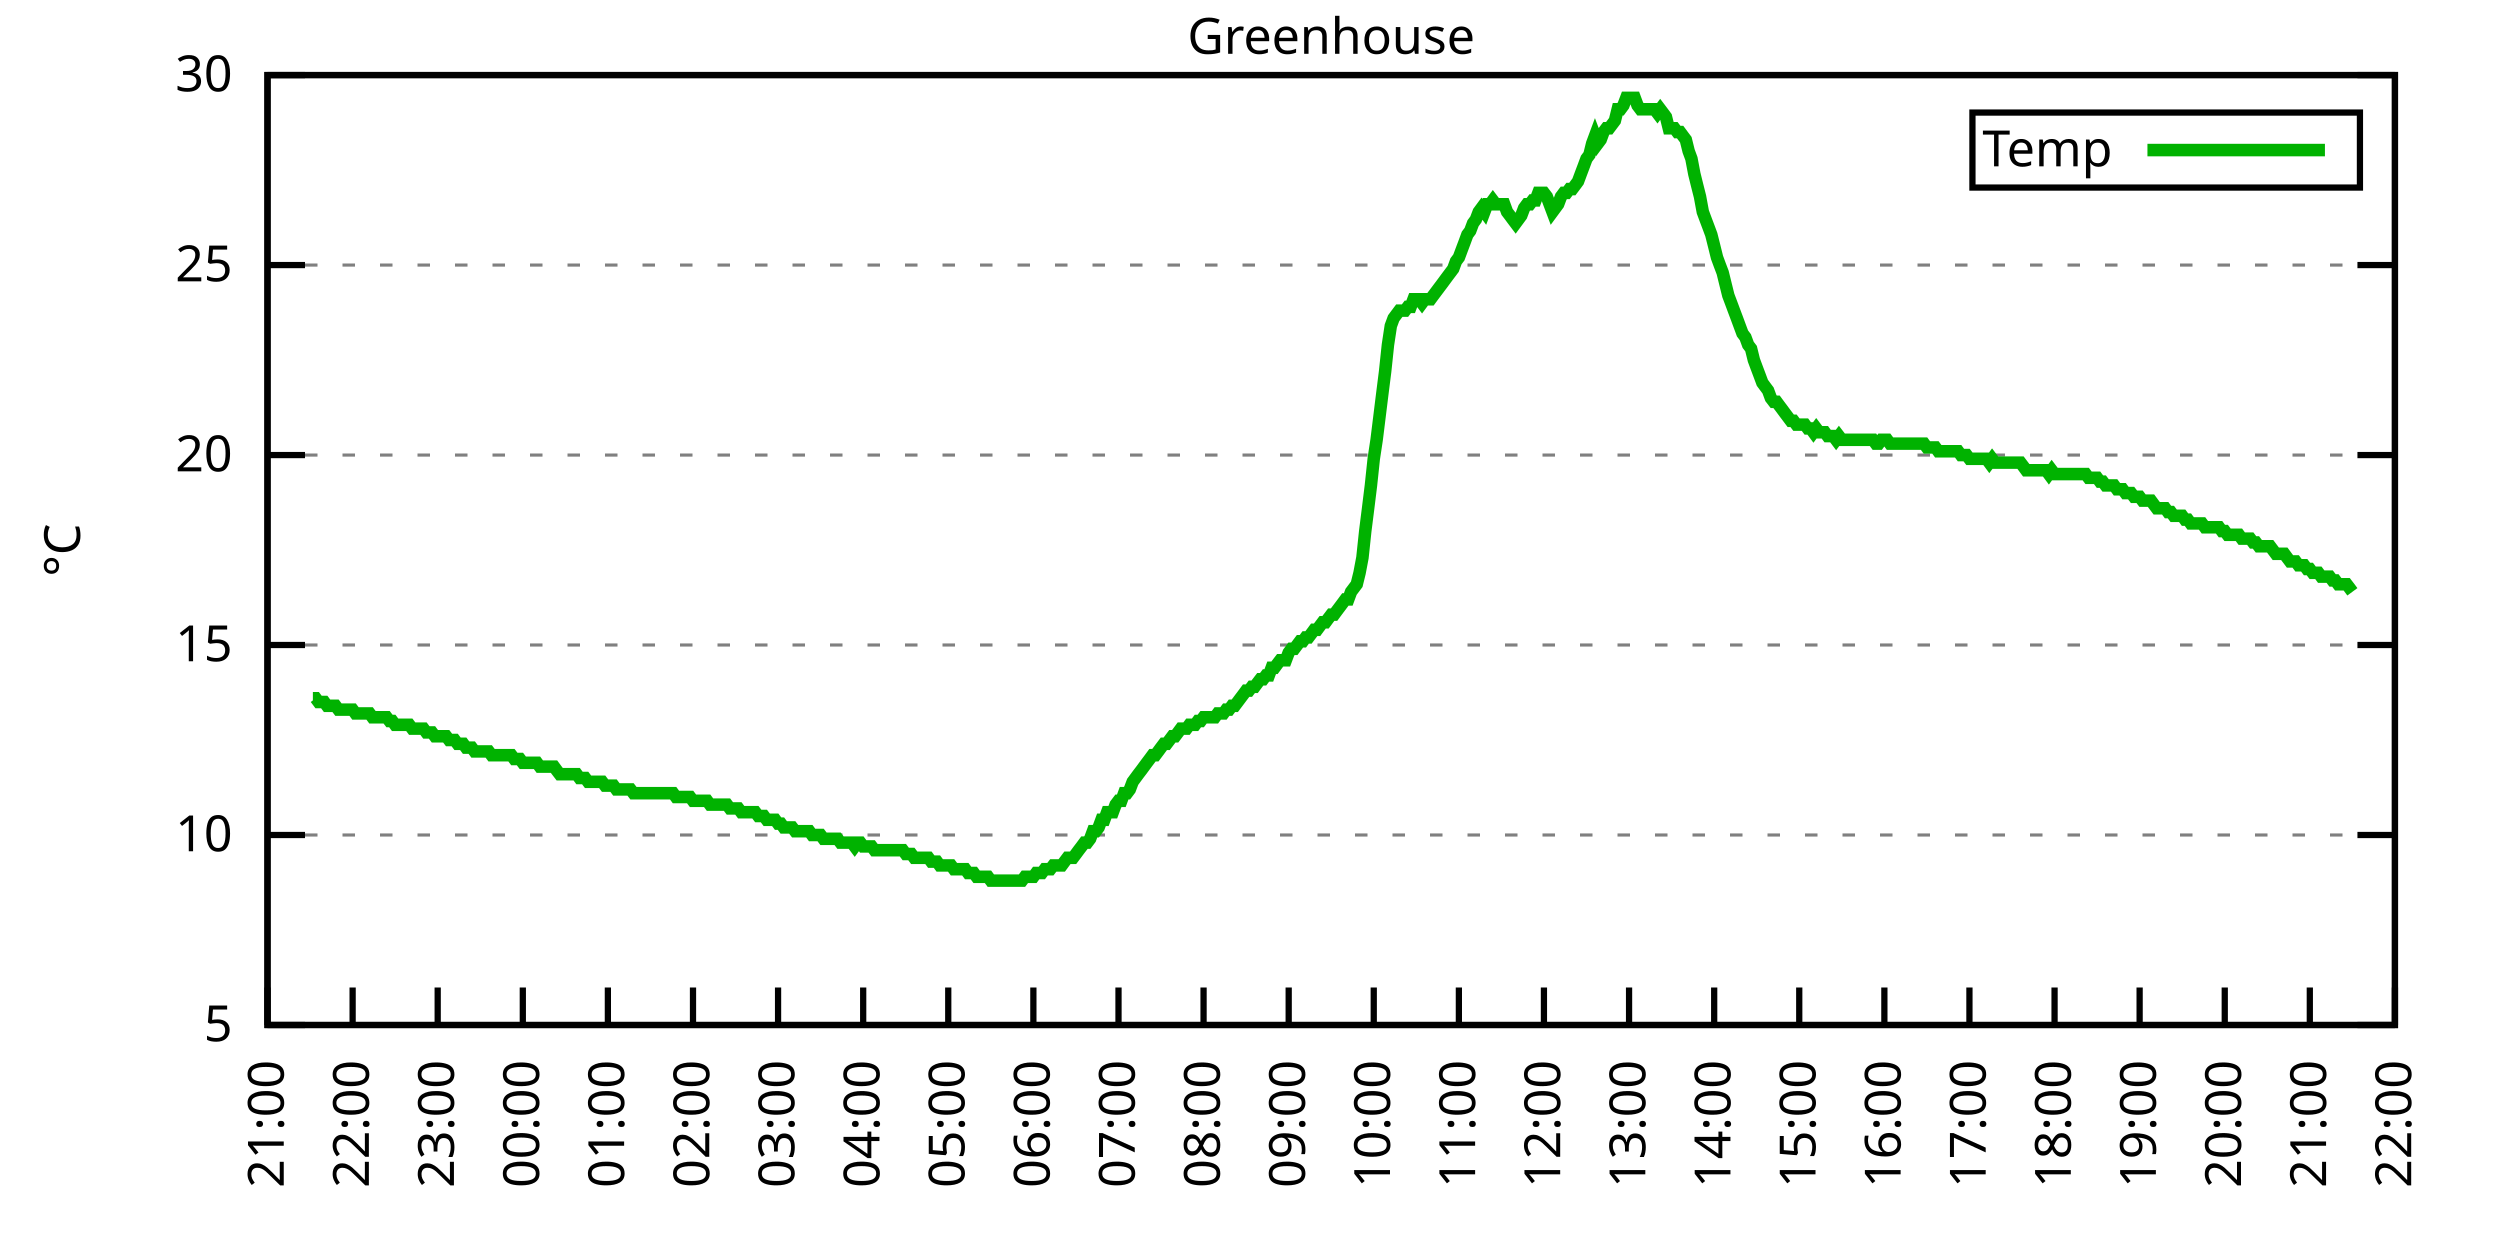
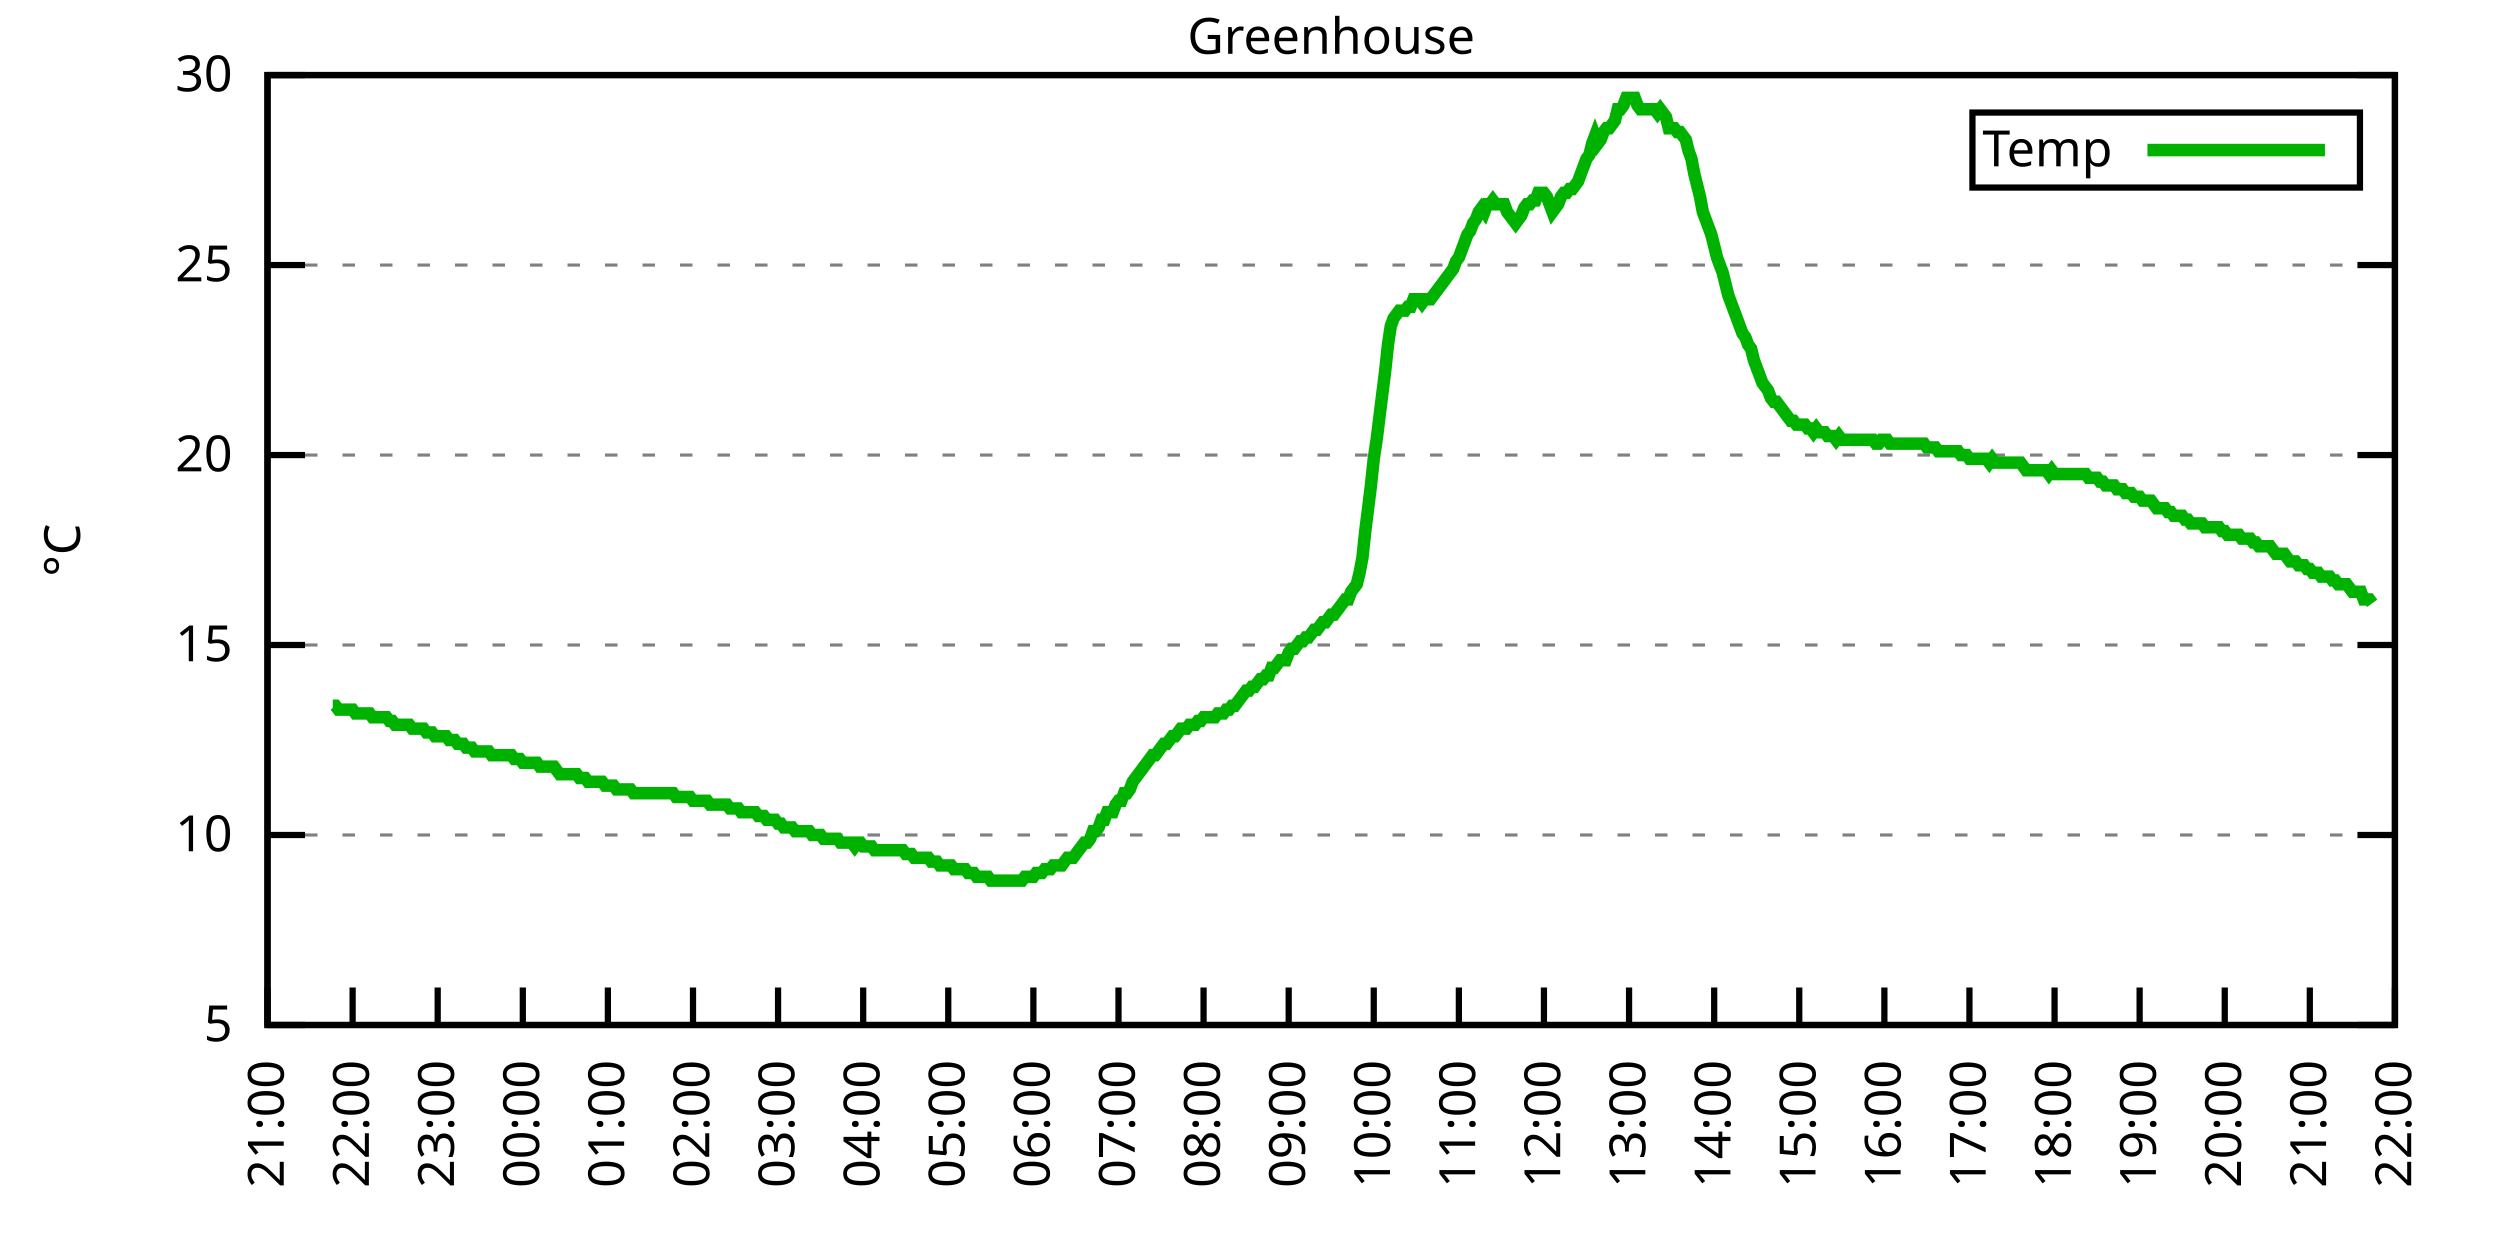
<svg xmlns="http://www.w3.org/2000/svg" xmlns:xlink="http://www.w3.org/1999/xlink" width="400" height="200" viewBox="0 0 400 200">
  <g id="gnuplot_canvas">
    <rect x="0" y="0" width="400" height="200" fill="none" />
    <defs>
      <circle id="gpDot" r="0.5" stroke-width="0.5" stroke="currentColor" />
      <path id="gpPt0" stroke-width="0.333" stroke="currentColor" d="M-1,0 h2 M0,-1 v2" />
      <path id="gpPt1" stroke-width="0.333" stroke="currentColor" d="M-1,-1 L1,1 M1,-1 L-1,1" />
      <path id="gpPt2" stroke-width="0.333" stroke="currentColor" d="M-1,0 L1,0 M0,-1 L0,1 M-1,-1 L1,1 M-1,1 L1,-1" />
      <rect id="gpPt3" stroke-width="0.333" stroke="currentColor" x="-1" y="-1" width="2" height="2" />
      <rect id="gpPt4" stroke-width="0.333" stroke="currentColor" fill="currentColor" x="-1" y="-1" width="2" height="2" />
      <circle id="gpPt5" stroke-width="0.333" stroke="currentColor" cx="0" cy="0" r="1" />
      <use xlink:href="#gpPt5" id="gpPt6" fill="currentColor" stroke="none" />
      <path id="gpPt7" stroke-width="0.333" stroke="currentColor" d="M0,-1.33 L-1.33,0.67 L1.33,0.67 z" />
      <use xlink:href="#gpPt7" id="gpPt8" fill="currentColor" stroke="none" />
      <use xlink:href="#gpPt7" id="gpPt9" stroke="currentColor" transform="rotate(180)" />
      <use xlink:href="#gpPt9" id="gpPt10" fill="currentColor" stroke="none" />
      <use xlink:href="#gpPt3" id="gpPt11" stroke="currentColor" transform="rotate(45)" />
      <use xlink:href="#gpPt11" id="gpPt12" fill="currentColor" stroke="none" />
      <path id="gpPt13" stroke-width="0.333" stroke="currentColor" d="M0,1.330 L1.265,0.411 L0.782,-1.067 L-0.782,-1.076 L-1.265,0.411 z" />
      <use xlink:href="#gpPt13" id="gpPt14" fill="currentColor" stroke="none" />
      <filter id="textbox" filterUnits="objectBoundingBox" x="0" y="0" height="1" width="1">
        <feFlood flood-color="white" flood-opacity="1" result="bgnd" />
        <feComposite in="SourceGraphic" in2="bgnd" operator="atop" />
      </filter>
      <filter id="greybox" filterUnits="objectBoundingBox" x="0" y="0" height="1" width="1">
        <feFlood flood-color="lightgrey" flood-opacity="1" result="grey" />
        <feComposite in="SourceGraphic" in2="grey" operator="atop" />
      </filter>
    </defs>
    <g fill="none" color="white" stroke="currentColor" stroke-width="1.00" stroke-linecap="butt" stroke-linejoin="miter">
</g>
    <g fill="none" color="black" stroke="currentColor" stroke-width="1.00" stroke-linecap="butt" stroke-linejoin="miter">
      <g stroke="none" shape-rendering="crispEdges">
        <polygon fill="rgb(255, 255, 255)" points="42.80,164.00 383.18,164.00 383.18,12.02 42.80,12.02 " />
      </g>
    </g>
    <g fill="none" color="black" stroke="currentColor" stroke-width="1.00" stroke-linecap="butt" stroke-linejoin="miter">
</g>
    <g fill="none" color="black" stroke="black" stroke-width="0.50" stroke-linecap="butt" stroke-linejoin="miter">
</g>
    <g fill="none" color="gray" stroke="currentColor" stroke-width="0.50" stroke-linecap="butt" stroke-linejoin="miter">
      <path stroke="gray" stroke-dasharray="2,4" class="gridline" d="M42.80,164.00 L383.19,164.00  " />
    </g>
    <g fill="none" color="gray" stroke="gray" stroke-width="1.00" stroke-linecap="butt" stroke-linejoin="miter">
</g>
    <g fill="none" color="black" stroke="currentColor" stroke-width="1.00" stroke-linecap="butt" stroke-linejoin="miter">
      <path stroke="black" d="M42.80,164.00 L48.80,164.00 M383.19,164.00 L377.19,164.00  " />
      <g transform="translate(37.20,166.60)" stroke="none" fill="black" font-family="Sans" font-size="8.00" text-anchor="end">
        <text>
          <tspan font-family="Sans"> 5</tspan>
        </text>
      </g>
    </g>
    <g fill="none" color="black" stroke="currentColor" stroke-width="1.00" stroke-linecap="butt" stroke-linejoin="miter">
</g>
    <g fill="none" color="black" stroke="black" stroke-width="0.50" stroke-linecap="butt" stroke-linejoin="miter">
</g>
    <g fill="none" color="gray" stroke="currentColor" stroke-width="0.50" stroke-linecap="butt" stroke-linejoin="miter">
      <path stroke="gray" stroke-dasharray="2,4" class="gridline" d="M42.80,133.60 L383.19,133.60  " />
    </g>
    <g fill="none" color="gray" stroke="gray" stroke-width="1.00" stroke-linecap="butt" stroke-linejoin="miter">
</g>
    <g fill="none" color="black" stroke="currentColor" stroke-width="1.00" stroke-linecap="butt" stroke-linejoin="miter">
      <path stroke="black" d="M42.80,133.60 L48.80,133.60 M383.19,133.60 L377.19,133.60  " />
      <g transform="translate(37.20,136.20)" stroke="none" fill="black" font-family="Sans" font-size="8.00" text-anchor="end">
        <text>
          <tspan font-family="Sans"> 10</tspan>
        </text>
      </g>
    </g>
    <g fill="none" color="black" stroke="currentColor" stroke-width="1.00" stroke-linecap="butt" stroke-linejoin="miter">
</g>
    <g fill="none" color="black" stroke="black" stroke-width="0.50" stroke-linecap="butt" stroke-linejoin="miter">
</g>
    <g fill="none" color="gray" stroke="currentColor" stroke-width="0.50" stroke-linecap="butt" stroke-linejoin="miter">
      <path stroke="gray" stroke-dasharray="2,4" class="gridline" d="M42.80,103.20 L383.19,103.20  " />
    </g>
    <g fill="none" color="gray" stroke="gray" stroke-width="1.00" stroke-linecap="butt" stroke-linejoin="miter">
</g>
    <g fill="none" color="black" stroke="currentColor" stroke-width="1.00" stroke-linecap="butt" stroke-linejoin="miter">
      <path stroke="black" d="M42.80,103.20 L48.80,103.20 M383.19,103.20 L377.19,103.20  " />
      <g transform="translate(37.20,105.80)" stroke="none" fill="black" font-family="Sans" font-size="8.00" text-anchor="end">
        <text>
          <tspan font-family="Sans"> 15</tspan>
        </text>
      </g>
    </g>
    <g fill="none" color="black" stroke="currentColor" stroke-width="1.00" stroke-linecap="butt" stroke-linejoin="miter">
</g>
    <g fill="none" color="black" stroke="black" stroke-width="0.50" stroke-linecap="butt" stroke-linejoin="miter">
</g>
    <g fill="none" color="gray" stroke="currentColor" stroke-width="0.50" stroke-linecap="butt" stroke-linejoin="miter">
      <path stroke="gray" stroke-dasharray="2,4" class="gridline" d="M42.80,72.81 L383.19,72.81  " />
    </g>
    <g fill="none" color="gray" stroke="gray" stroke-width="1.00" stroke-linecap="butt" stroke-linejoin="miter">
</g>
    <g fill="none" color="black" stroke="currentColor" stroke-width="1.00" stroke-linecap="butt" stroke-linejoin="miter">
      <path stroke="black" d="M42.80,72.81 L48.80,72.81 M383.19,72.81 L377.19,72.81  " />
      <g transform="translate(37.20,75.41)" stroke="none" fill="black" font-family="Sans" font-size="8.00" text-anchor="end">
        <text>
          <tspan font-family="Sans"> 20</tspan>
        </text>
      </g>
    </g>
    <g fill="none" color="black" stroke="currentColor" stroke-width="1.00" stroke-linecap="butt" stroke-linejoin="miter">
</g>
    <g fill="none" color="black" stroke="black" stroke-width="0.50" stroke-linecap="butt" stroke-linejoin="miter">
</g>
    <g fill="none" color="gray" stroke="currentColor" stroke-width="0.50" stroke-linecap="butt" stroke-linejoin="miter">
      <path stroke="gray" stroke-dasharray="2,4" class="gridline" d="M42.80,42.41 L383.19,42.41  " />
    </g>
    <g fill="none" color="gray" stroke="gray" stroke-width="1.00" stroke-linecap="butt" stroke-linejoin="miter">
</g>
    <g fill="none" color="black" stroke="currentColor" stroke-width="1.00" stroke-linecap="butt" stroke-linejoin="miter">
      <path stroke="black" d="M42.80,42.41 L48.80,42.41 M383.19,42.41 L377.19,42.41  " />
      <g transform="translate(37.20,45.01)" stroke="none" fill="black" font-family="Sans" font-size="8.00" text-anchor="end">
        <text>
          <tspan font-family="Sans"> 25</tspan>
        </text>
      </g>
    </g>
    <g fill="none" color="black" stroke="currentColor" stroke-width="1.00" stroke-linecap="butt" stroke-linejoin="miter">
</g>
    <g fill="none" color="black" stroke="black" stroke-width="0.50" stroke-linecap="butt" stroke-linejoin="miter">
</g>
    <g fill="none" color="gray" stroke="currentColor" stroke-width="0.50" stroke-linecap="butt" stroke-linejoin="miter">
      <path stroke="gray" stroke-dasharray="2,4" class="gridline" d="M42.80,12.01 L383.19,12.01  " />
    </g>
    <g fill="none" color="gray" stroke="gray" stroke-width="1.00" stroke-linecap="butt" stroke-linejoin="miter">
</g>
    <g fill="none" color="black" stroke="currentColor" stroke-width="1.00" stroke-linecap="butt" stroke-linejoin="miter">
      <path stroke="black" d="M42.80,12.01 L48.80,12.01 M383.19,12.01 L377.19,12.01  " />
      <g transform="translate(37.20,14.61)" stroke="none" fill="black" font-family="Sans" font-size="8.00" text-anchor="end">
        <text>
          <tspan font-family="Sans"> 30</tspan>
        </text>
      </g>
    </g>
    <g fill="none" color="black" stroke="currentColor" stroke-width="1.00" stroke-linecap="butt" stroke-linejoin="miter">
      <path stroke="black" d="M42.80,164.00 L42.80,158.00  " />
      <g transform="translate(45.40,169.60) rotate(270.00)" stroke="none" fill="black" font-family="Sans" font-size="8.00" text-anchor="end">
        <text>
          <tspan font-family="Sans">21:00</tspan>
        </text>
      </g>
    </g>
    <g fill="none" color="black" stroke="currentColor" stroke-width="1.00" stroke-linecap="butt" stroke-linejoin="miter">
      <path stroke="black" d="M56.42,164.00 L56.42,158.00  " />
      <g transform="translate(59.02,169.60) rotate(270.00)" stroke="none" fill="black" font-family="Sans" font-size="8.00" text-anchor="end">
        <text>
          <tspan font-family="Sans">22:00</tspan>
        </text>
      </g>
    </g>
    <g fill="none" color="black" stroke="currentColor" stroke-width="1.00" stroke-linecap="butt" stroke-linejoin="miter">
      <path stroke="black" d="M70.03,164.00 L70.03,158.00  " />
      <g transform="translate(72.63,169.60) rotate(270.00)" stroke="none" fill="black" font-family="Sans" font-size="8.00" text-anchor="end">
        <text>
          <tspan font-family="Sans">23:00</tspan>
        </text>
      </g>
    </g>
    <g fill="none" color="black" stroke="currentColor" stroke-width="1.00" stroke-linecap="butt" stroke-linejoin="miter">
      <path stroke="black" d="M83.65,164.00 L83.65,158.00  " />
      <g transform="translate(86.25,169.60) rotate(270.00)" stroke="none" fill="black" font-family="Sans" font-size="8.00" text-anchor="end">
        <text>
          <tspan font-family="Sans">00:00</tspan>
        </text>
      </g>
    </g>
    <g fill="none" color="black" stroke="currentColor" stroke-width="1.00" stroke-linecap="butt" stroke-linejoin="miter">
      <path stroke="black" d="M97.26,164.00 L97.26,158.00  " />
      <g transform="translate(99.86,169.60) rotate(270.00)" stroke="none" fill="black" font-family="Sans" font-size="8.00" text-anchor="end">
        <text>
          <tspan font-family="Sans">01:00</tspan>
        </text>
      </g>
    </g>
    <g fill="none" color="black" stroke="currentColor" stroke-width="1.00" stroke-linecap="butt" stroke-linejoin="miter">
      <path stroke="black" d="M110.88,164.00 L110.88,158.00  " />
      <g transform="translate(113.48,169.60) rotate(270.00)" stroke="none" fill="black" font-family="Sans" font-size="8.00" text-anchor="end">
        <text>
          <tspan font-family="Sans">02:00</tspan>
        </text>
      </g>
    </g>
    <g fill="none" color="black" stroke="currentColor" stroke-width="1.00" stroke-linecap="butt" stroke-linejoin="miter">
      <path stroke="black" d="M124.49,164.00 L124.49,158.00  " />
      <g transform="translate(127.09,169.60) rotate(270.00)" stroke="none" fill="black" font-family="Sans" font-size="8.00" text-anchor="end">
        <text>
          <tspan font-family="Sans">03:00</tspan>
        </text>
      </g>
    </g>
    <g fill="none" color="black" stroke="currentColor" stroke-width="1.00" stroke-linecap="butt" stroke-linejoin="miter">
      <path stroke="black" d="M138.11,164.00 L138.11,158.00  " />
      <g transform="translate(140.71,169.60) rotate(270.00)" stroke="none" fill="black" font-family="Sans" font-size="8.00" text-anchor="end">
        <text>
          <tspan font-family="Sans">04:00</tspan>
        </text>
      </g>
    </g>
    <g fill="none" color="black" stroke="currentColor" stroke-width="1.00" stroke-linecap="butt" stroke-linejoin="miter">
      <path stroke="black" d="M151.72,164.00 L151.72,158.00  " />
      <g transform="translate(154.32,169.60) rotate(270.00)" stroke="none" fill="black" font-family="Sans" font-size="8.00" text-anchor="end">
        <text>
          <tspan font-family="Sans">05:00</tspan>
        </text>
      </g>
    </g>
    <g fill="none" color="black" stroke="currentColor" stroke-width="1.00" stroke-linecap="butt" stroke-linejoin="miter">
      <path stroke="black" d="M165.34,164.00 L165.34,158.00  " />
      <g transform="translate(167.94,169.60) rotate(270.00)" stroke="none" fill="black" font-family="Sans" font-size="8.00" text-anchor="end">
        <text>
          <tspan font-family="Sans">06:00</tspan>
        </text>
      </g>
    </g>
    <g fill="none" color="black" stroke="currentColor" stroke-width="1.00" stroke-linecap="butt" stroke-linejoin="miter">
      <path stroke="black" d="M178.96,164.00 L178.96,158.00  " />
      <g transform="translate(181.56,169.60) rotate(270.00)" stroke="none" fill="black" font-family="Sans" font-size="8.00" text-anchor="end">
        <text>
          <tspan font-family="Sans">07:00</tspan>
        </text>
      </g>
    </g>
    <g fill="none" color="black" stroke="currentColor" stroke-width="1.00" stroke-linecap="butt" stroke-linejoin="miter">
      <path stroke="black" d="M192.57,164.00 L192.57,158.00  " />
      <g transform="translate(195.17,169.60) rotate(270.00)" stroke="none" fill="black" font-family="Sans" font-size="8.00" text-anchor="end">
        <text>
          <tspan font-family="Sans">08:00</tspan>
        </text>
      </g>
    </g>
    <g fill="none" color="black" stroke="currentColor" stroke-width="1.00" stroke-linecap="butt" stroke-linejoin="miter">
      <path stroke="black" d="M206.19,164.00 L206.19,158.00  " />
      <g transform="translate(208.79,169.60) rotate(270.00)" stroke="none" fill="black" font-family="Sans" font-size="8.00" text-anchor="end">
        <text>
          <tspan font-family="Sans">09:00</tspan>
        </text>
      </g>
    </g>
    <g fill="none" color="black" stroke="currentColor" stroke-width="1.00" stroke-linecap="butt" stroke-linejoin="miter">
      <path stroke="black" d="M219.80,164.00 L219.80,158.00  " />
      <g transform="translate(222.40,169.60) rotate(270.00)" stroke="none" fill="black" font-family="Sans" font-size="8.00" text-anchor="end">
        <text>
          <tspan font-family="Sans">10:00</tspan>
        </text>
      </g>
    </g>
    <g fill="none" color="black" stroke="currentColor" stroke-width="1.00" stroke-linecap="butt" stroke-linejoin="miter">
      <path stroke="black" d="M233.42,164.00 L233.42,158.00  " />
      <g transform="translate(236.02,169.60) rotate(270.00)" stroke="none" fill="black" font-family="Sans" font-size="8.00" text-anchor="end">
        <text>
          <tspan font-family="Sans">11:00</tspan>
        </text>
      </g>
    </g>
    <g fill="none" color="black" stroke="currentColor" stroke-width="1.00" stroke-linecap="butt" stroke-linejoin="miter">
      <path stroke="black" d="M247.03,164.00 L247.03,158.00  " />
      <g transform="translate(249.63,169.60) rotate(270.00)" stroke="none" fill="black" font-family="Sans" font-size="8.00" text-anchor="end">
        <text>
          <tspan font-family="Sans">12:00</tspan>
        </text>
      </g>
    </g>
    <g fill="none" color="black" stroke="currentColor" stroke-width="1.00" stroke-linecap="butt" stroke-linejoin="miter">
      <path stroke="black" d="M260.65,164.00 L260.65,158.00  " />
      <g transform="translate(263.25,169.60) rotate(270.00)" stroke="none" fill="black" font-family="Sans" font-size="8.00" text-anchor="end">
        <text>
          <tspan font-family="Sans">13:00</tspan>
        </text>
      </g>
    </g>
    <g fill="none" color="black" stroke="currentColor" stroke-width="1.00" stroke-linecap="butt" stroke-linejoin="miter">
      <path stroke="black" d="M274.27,164.00 L274.27,158.00  " />
      <g transform="translate(276.87,169.60) rotate(270.00)" stroke="none" fill="black" font-family="Sans" font-size="8.00" text-anchor="end">
        <text>
          <tspan font-family="Sans">14:00</tspan>
        </text>
      </g>
    </g>
    <g fill="none" color="black" stroke="currentColor" stroke-width="1.00" stroke-linecap="butt" stroke-linejoin="miter">
      <path stroke="black" d="M287.88,164.00 L287.88,158.00  " />
      <g transform="translate(290.48,169.60) rotate(270.00)" stroke="none" fill="black" font-family="Sans" font-size="8.00" text-anchor="end">
        <text>
          <tspan font-family="Sans">15:00</tspan>
        </text>
      </g>
    </g>
    <g fill="none" color="black" stroke="currentColor" stroke-width="1.00" stroke-linecap="butt" stroke-linejoin="miter">
      <path stroke="black" d="M301.50,164.00 L301.50,158.00  " />
      <g transform="translate(304.10,169.60) rotate(270.00)" stroke="none" fill="black" font-family="Sans" font-size="8.00" text-anchor="end">
        <text>
          <tspan font-family="Sans">16:00</tspan>
        </text>
      </g>
    </g>
    <g fill="none" color="black" stroke="currentColor" stroke-width="1.00" stroke-linecap="butt" stroke-linejoin="miter">
      <path stroke="black" d="M315.11,164.00 L315.11,158.00  " />
      <g transform="translate(317.71,169.60) rotate(270.00)" stroke="none" fill="black" font-family="Sans" font-size="8.00" text-anchor="end">
        <text>
          <tspan font-family="Sans">17:00</tspan>
        </text>
      </g>
    </g>
    <g fill="none" color="black" stroke="currentColor" stroke-width="1.00" stroke-linecap="butt" stroke-linejoin="miter">
      <path stroke="black" d="M328.73,164.00 L328.73,158.00  " />
      <g transform="translate(331.33,169.60) rotate(270.00)" stroke="none" fill="black" font-family="Sans" font-size="8.00" text-anchor="end">
        <text>
          <tspan font-family="Sans">18:00</tspan>
        </text>
      </g>
    </g>
    <g fill="none" color="black" stroke="currentColor" stroke-width="1.00" stroke-linecap="butt" stroke-linejoin="miter">
      <path stroke="black" d="M342.34,164.00 L342.34,158.00  " />
      <g transform="translate(344.94,169.60) rotate(270.00)" stroke="none" fill="black" font-family="Sans" font-size="8.00" text-anchor="end">
        <text>
          <tspan font-family="Sans">19:00</tspan>
        </text>
      </g>
    </g>
    <g fill="none" color="black" stroke="currentColor" stroke-width="1.00" stroke-linecap="butt" stroke-linejoin="miter">
      <path stroke="black" d="M355.96,164.00 L355.96,158.00  " />
      <g transform="translate(358.56,169.60) rotate(270.00)" stroke="none" fill="black" font-family="Sans" font-size="8.00" text-anchor="end">
        <text>
          <tspan font-family="Sans">20:00</tspan>
        </text>
      </g>
    </g>
    <g fill="none" color="black" stroke="currentColor" stroke-width="1.00" stroke-linecap="butt" stroke-linejoin="miter">
      <path stroke="black" d="M369.57,164.00 L369.57,158.00  " />
      <g transform="translate(372.17,169.60) rotate(270.00)" stroke="none" fill="black" font-family="Sans" font-size="8.00" text-anchor="end">
        <text>
          <tspan font-family="Sans">21:00</tspan>
        </text>
      </g>
    </g>
    <g fill="none" color="black" stroke="currentColor" stroke-width="1.00" stroke-linecap="butt" stroke-linejoin="miter">
      <path stroke="black" d="M383.19,164.00 L383.19,158.00  " />
      <g transform="translate(385.79,169.60) rotate(270.00)" stroke="none" fill="black" font-family="Sans" font-size="8.00" text-anchor="end">
        <text>
          <tspan font-family="Sans">22:00</tspan>
        </text>
      </g>
    </g>
    <g fill="none" color="black" stroke="currentColor" stroke-width="1.00" stroke-linecap="butt" stroke-linejoin="miter">
</g>
    <g fill="none" color="black" stroke="currentColor" stroke-width="1.00" stroke-linecap="butt" stroke-linejoin="miter">
      <path stroke="black" d="M42.80,12.01 L42.80,164.00 L383.19,164.00 L383.19,12.01 L42.80,12.01 Z  " />
    </g>
    <g fill="none" color="black" stroke="currentColor" stroke-width="1.00" stroke-linecap="butt" stroke-linejoin="miter">
</g>
    <g fill="none" color="black" stroke="currentColor" stroke-width="1.00" stroke-linecap="butt" stroke-linejoin="miter">
      <path stroke="black" d="M315.59,30.01 L315.59,18.01 L377.59,18.01 L377.59,30.01 L315.59,30.01 Z  " />
    </g>
    <g id="Greenhouse_plot_1">
      <g fill="none" color="white" stroke="black" stroke-width="2.00" stroke-linecap="butt" stroke-linejoin="miter">
</g>
      <g fill="none" color="black" stroke="currentColor" stroke-width="2.00" stroke-linecap="butt" stroke-linejoin="miter">
        <g transform="translate(337.99,26.61)" stroke="none" fill="black" font-family="Sans" font-size="8.00" text-anchor="end">
          <text>
            <tspan font-family="Sans">Temp</tspan>
          </text>
        </g>
      </g>
      <g fill="none" color="black" stroke="currentColor" stroke-width="2.00" stroke-linecap="butt" stroke-linejoin="miter">
-         <path stroke="rgb(  0, 178,   0)" d="M343.59,24.01 L371.99,24.01 M50.06,111.72 L50.52,111.72 L50.97,112.32 L51.42,112.32 L51.88,112.32 L52.33,112.93   L52.78,112.93 L53.24,112.93 L53.69,112.93 L54.15,113.54 L54.60,113.54 L55.05,113.54 L55.51,113.54 L55.96,113.54   L56.42,113.54 L56.87,114.15 L57.32,114.15 L57.78,114.15 L58.23,114.15 L58.68,114.15 L59.14,114.15 L59.59,114.76   L60.05,114.76 L60.50,114.76 L60.95,114.76 L61.41,114.76 L61.86,114.76 L62.32,115.36 L62.77,115.36 L63.22,115.97   L63.68,115.97 L64.13,115.97 L64.58,115.97 L65.04,115.97 L65.49,115.97 L65.95,116.58 L66.40,116.58 L66.85,116.58   L67.31,116.58 L67.76,116.58 L68.22,117.19 L68.67,117.19 L69.12,117.19 L69.58,117.80 L70.03,117.80 L70.49,117.80   L70.94,117.80 L71.39,117.80 L71.85,118.40 L72.30,118.40 L72.75,118.40 L73.21,119.01 L73.66,119.01 L74.12,119.01   L74.57,119.62 L75.02,119.62 L75.48,119.62 L75.93,120.23 L76.39,120.23 L76.84,120.23 L77.29,120.23 L77.75,120.23   L78.20,120.23 L78.65,120.83 L79.11,120.83 L79.56,120.83 L80.02,120.83 L80.47,120.83 L80.92,120.83 L81.38,120.83   L81.83,120.83 L82.29,121.44 L82.74,121.44 L83.19,121.44 L83.65,122.05 L84.10,122.05 L84.55,122.05 L85.01,122.05   L85.46,122.05 L85.92,122.05 L86.37,122.66 L86.82,122.66 L87.28,122.66 L87.73,122.66 L88.19,122.66 L88.64,122.66   L89.09,123.27 L89.55,123.87 L90.00,123.87 L90.45,123.87 L90.91,123.87 L91.36,123.87 L91.82,123.87 L92.27,123.87   L92.72,124.48 L93.18,124.48 L93.63,124.48 L94.09,125.09 L94.54,125.09 L94.99,125.09 L95.45,125.09 L95.90,125.09   L96.35,125.09 L96.81,125.70 L97.26,125.70 L97.72,125.70 L98.17,125.70 L98.62,126.31 L99.08,126.31 L99.53,126.31   L99.99,126.31 L100.44,126.31 L100.89,126.31 L101.35,126.91 L101.80,126.91 L102.25,126.91 L102.71,126.91 L103.16,126.91   L103.62,126.91 L104.07,126.91 L104.52,126.91 L104.98,126.91 L105.43,126.91 L105.89,126.91 L106.34,126.91 L106.79,126.91   L107.25,126.91 L107.70,126.91 L108.15,127.52 L108.61,127.52 L109.06,127.52 L109.52,127.52 L109.97,127.52 L110.42,127.52   L110.88,128.13 L111.33,128.13 L111.79,128.13 L112.24,128.13 L112.69,128.13 L113.15,128.13 L113.60,128.74 L114.05,128.74   L114.51,128.74 L114.96,128.74 L115.42,128.74 L115.87,128.74 L116.32,128.74 L116.78,129.35 L117.23,129.35 L117.69,129.35   L118.14,129.35 L118.59,129.95 L119.05,129.95 L119.50,129.95 L119.96,129.95 L120.41,129.95 L120.86,129.95 L121.32,130.56   L121.77,130.56 L122.22,130.56 L122.68,131.17 L123.13,131.17 L123.59,131.17 L124.04,131.17 L124.49,131.78 L124.95,131.78   L125.40,132.39 L125.86,132.39 L126.31,132.39 L126.76,132.39 L127.22,132.99 L127.67,132.99 L128.12,132.99 L128.58,132.99   L129.03,132.99 L129.49,132.99 L129.94,133.60 L130.39,133.60 L130.85,133.60 L131.30,133.60 L131.76,134.21 L132.21,134.21   L132.66,134.21 L133.12,134.21 L133.57,134.21 L134.02,134.21 L134.48,134.82 L134.93,134.82 L135.39,134.82 L135.84,134.82   L136.29,134.82 L136.75,135.43 L137.20,134.82 L137.66,134.82 L138.11,135.43 L138.56,135.43 L139.02,135.43 L139.47,135.43   L139.92,136.03 L140.38,136.03 L140.83,136.03 L141.29,136.03 L141.74,136.03 L142.19,136.03 L142.65,136.03 L143.10,136.03   L143.56,136.03 L144.01,136.03 L144.46,136.03 L144.92,136.64 L145.37,136.64 L145.82,136.64 L146.28,137.25 L146.73,137.25   L147.19,137.25 L147.64,137.25 L148.09,137.25 L148.55,137.25 L149.00,137.86 L149.46,137.86 L149.91,137.86 L150.36,138.47   L150.82,138.47 L151.27,138.47 L151.72,138.47 L152.18,138.47 L152.63,139.07 L153.09,139.07 L153.54,139.07 L153.99,139.07   L154.45,139.07 L154.90,139.68 L155.36,139.68 L155.81,139.68 L156.26,140.29 L156.72,140.29 L157.17,140.29 L157.62,140.29   L158.08,140.29 L158.53,140.90 L158.99,140.90 L159.44,140.90 L159.89,140.90 L160.35,140.90 L160.80,140.90 L161.26,140.90   L161.71,140.90 L162.16,140.90 L162.62,140.90 L163.07,140.90 L163.52,140.90 L163.98,140.29 L164.43,140.29 L164.89,140.29   L165.34,140.29 L165.79,139.68 L166.25,139.68 L166.70,139.68 L167.16,139.07 L167.61,139.07 L168.06,139.07 L168.52,138.47   L168.97,138.47 L169.43,138.47 L169.88,138.47 L170.33,137.86 L170.79,137.25 L171.24,137.25 L171.69,137.25 L172.15,136.64   L172.60,136.03 L173.06,135.43 L173.51,134.82 L173.96,134.82 L174.42,134.21 L174.87,132.99 L175.33,132.99 L175.78,132.39   L176.23,131.17 L176.69,131.17 L177.14,129.95 L177.59,129.95 L178.05,129.95 L178.50,128.74 L178.96,128.13 L179.41,128.13   L179.86,126.91 L180.32,126.91 L180.77,126.31 L181.23,125.09 L181.68,124.48 L182.13,123.87 L182.59,123.27 L183.04,122.66   L183.49,122.05 L183.95,121.44 L184.40,120.83 L184.86,120.83 L185.31,120.23 L185.76,119.62 L186.22,119.01 L186.67,119.01   L187.13,118.40 L187.58,117.80 L188.03,117.80 L188.49,117.19 L188.94,116.58 L189.39,116.58 L189.85,116.58 L190.30,115.97   L190.76,115.97 L191.21,115.97 L191.66,115.36 L192.12,115.36 L192.57,114.76 L193.03,114.76 L193.48,114.76 L193.93,114.76   L194.39,114.76 L194.84,114.15 L195.29,114.15 L195.75,114.15 L196.20,113.54 L196.66,113.54 L197.11,112.93 L197.56,112.93   L198.02,112.32 L198.47,111.72 L198.93,111.11 L199.38,110.50 L199.83,110.50 L200.29,109.89 L200.74,109.89 L201.19,109.28   L201.65,108.68 L202.10,108.68 L202.56,108.07 L203.01,108.07 L203.46,106.85 L203.92,106.85 L204.37,106.24 L204.83,105.64   L205.28,105.64 L205.73,105.64 L206.19,104.42 L206.64,103.81 L207.09,103.81 L207.55,103.20 L208.00,102.60 L208.46,102.60   L208.91,101.99 L209.36,101.99 L209.82,101.38 L210.27,100.77 L210.73,100.77 L211.18,100.16 L211.63,99.56 L212.09,99.56   L212.54,98.95 L213.00,98.34 L213.45,98.34 L213.90,97.73 L214.36,97.12 L214.81,96.52 L215.26,95.91 L215.72,95.91   L216.17,94.69 L216.63,94.08 L217.08,93.48 L217.53,91.65 L217.99,89.22 L218.44,84.97 L218.90,81.32 L219.35,77.67   L219.80,73.41 L220.26,70.37 L220.71,66.73 L221.16,63.08 L221.62,59.43 L222.07,55.18 L222.53,52.14 L222.98,50.92   L223.43,50.31 L223.89,49.70 L224.34,49.70 L224.80,49.70 L225.25,49.10 L225.70,49.10 L226.16,47.88 L226.61,47.88   L227.06,47.88 L227.52,48.49 L227.97,47.88 L228.43,47.88 L228.88,47.88 L229.33,47.27 L229.79,46.66 L230.24,46.06   L230.70,45.45 L231.15,44.84 L231.60,44.23 L232.06,43.62 L232.51,43.02 L232.96,41.80 L233.42,41.19 L233.87,39.98   L234.33,38.76 L234.78,37.54 L235.23,36.94 L235.69,35.72 L236.14,35.11 L236.60,33.90 L237.05,33.29 L237.50,33.90   L237.96,32.68 L238.41,32.68 L238.86,32.07 L239.32,32.68 L239.77,32.68 L240.23,32.68 L240.68,32.68 L241.13,33.90   L241.59,34.50 L242.04,35.11 L242.50,35.72 L242.95,35.11 L243.40,34.50 L243.86,33.29 L244.31,32.68 L244.76,32.68   L245.22,32.07 L245.67,32.07 L246.13,30.86 L246.58,30.86 L247.03,30.86 L247.49,31.46 L247.94,32.68 L248.40,33.90   L248.85,33.29 L249.30,32.68 L249.76,31.46 L250.21,30.86 L250.66,30.86 L251.12,30.25 L251.57,30.25 L252.03,29.64   L252.48,29.03 L252.93,27.82 L253.39,26.60 L253.84,25.39 L254.30,24.78 L254.75,22.95 L255.20,21.74 L255.66,22.95   L256.11,22.35 L256.56,21.13 L257.02,20.52 L257.47,20.52 L257.93,19.91 L258.38,19.31 L258.83,17.48 L259.29,17.48   L259.74,16.87 L260.20,15.66 L260.65,15.66 L261.10,15.66 L261.56,15.66 L262.01,16.87 L262.47,17.48 L262.92,17.48   L263.37,17.48 L263.83,17.48 L264.28,17.48 L264.73,17.48 L265.19,18.09 L265.64,17.48 L266.10,18.09 L266.55,18.70   L267.00,20.52 L267.46,20.52 L267.91,20.52 L268.37,21.13 L268.82,21.13 L269.27,21.74 L269.73,22.35 L270.18,24.17   L270.63,25.39 L271.09,27.82 L271.54,29.64 L272.00,31.46 L272.45,33.90 L272.90,35.11 L273.36,36.33 L273.81,37.54   L274.27,39.37 L274.72,41.19 L275.17,42.41 L275.63,43.62 L276.08,45.45 L276.53,47.27 L276.99,48.49 L277.44,49.70   L277.90,50.92 L278.35,52.14 L278.80,53.35 L279.26,53.96 L279.71,55.18 L280.17,55.78 L280.62,57.61 L281.07,58.82   L281.53,60.04 L281.98,61.25 L282.43,61.86 L282.89,62.47 L283.34,63.69 L283.80,64.29 L284.25,64.29 L284.70,64.90   L285.16,65.51 L285.61,66.12 L286.07,66.73 L286.52,67.33 L286.97,67.33 L287.43,67.94 L287.88,67.94 L288.33,67.94   L288.79,67.94 L289.24,68.55 L289.70,68.55 L290.15,69.16 L290.60,68.55 L291.06,69.16 L291.51,69.16 L291.97,69.16   L292.42,69.77 L292.87,69.77 L293.33,69.77 L293.78,70.37 L294.23,69.77 L294.69,70.37 L295.14,70.37 L295.60,70.37   L296.05,70.37 L296.50,70.37 L296.96,70.37 L297.41,70.37 L297.87,70.37 L298.32,70.37 L298.77,70.37 L299.23,70.37   L299.68,70.37 L300.13,70.98 L300.59,70.98 L301.04,70.37 L301.50,70.37 L301.95,70.37 L302.40,70.98 L302.86,70.98   L303.31,70.98 L303.77,70.98 L304.22,70.98 L304.67,70.98 L305.13,70.98 L305.58,70.98 L306.03,70.98 L306.49,70.98   L306.94,70.98 L307.40,70.98 L307.85,70.98 L308.30,71.59 L308.76,71.59 L309.21,71.59 L309.67,71.59 L310.12,72.20   L310.57,72.20 L311.03,72.20 L311.48,72.20 L311.94,72.20 L312.39,72.20 L312.84,72.20 L313.30,72.20 L313.75,72.81   L314.20,72.81 L314.66,72.81 L315.11,73.41 L315.57,73.41 L316.02,73.41 L316.47,73.41 L316.93,73.41 L317.38,73.41   L317.84,73.41 L318.29,74.02 L318.74,73.41 L319.20,74.02 L319.65,74.02 L320.10,74.02 L320.56,74.02 L321.01,74.02   L321.47,74.02 L321.92,74.02 L322.37,74.02 L322.83,74.02 L323.28,74.02 L323.74,74.63 L324.19,75.24 L324.64,75.24   L325.10,75.24 L325.55,75.24 L326.00,75.24 L326.46,75.24 L326.91,75.24 L327.37,75.24 L327.82,75.85 L328.27,75.24   L328.73,75.85 L329.18,75.85 L329.64,75.85 L330.09,75.85 L330.54,75.85 L331.00,75.85 L331.45,75.85 L331.90,75.85   L332.36,75.85 L332.81,75.85 L333.27,75.85 L333.72,75.85 L334.17,76.45 L334.63,76.45 L335.08,76.45 L335.54,76.45   L335.99,77.06 L336.44,77.06 L336.90,77.67 L337.35,77.67 L337.80,77.67 L338.26,77.67 L338.71,78.28 L339.17,78.28   L339.62,78.28 L340.07,78.89 L340.53,78.89 L340.98,78.89 L341.44,79.49 L341.89,79.49 L342.34,79.49 L342.80,80.10   L343.25,80.10 L343.70,80.10 L344.16,80.10 L344.61,80.71 L345.07,81.32 L345.52,81.32 L345.97,81.32 L346.43,81.32   L346.88,81.93 L347.34,81.93 L347.79,82.53 L348.24,82.53 L348.70,82.53 L349.15,82.53 L349.60,83.14 L350.06,83.14   L350.51,83.75 L350.97,83.75 L351.42,83.75 L351.87,83.75 L352.33,83.75 L352.78,84.36 L353.24,84.36 L353.69,84.36   L354.14,84.36 L354.60,84.36 L355.05,84.36 L355.50,84.97 L355.96,84.97 L356.41,85.57 L356.87,85.57 L357.32,85.57   L357.77,85.57 L358.23,85.57 L358.68,86.18 L359.14,86.18 L359.59,86.18 L360.04,86.18 L360.50,86.79 L360.95,86.79   L361.41,87.40 L361.86,87.40 L362.31,87.40 L362.77,87.40 L363.22,87.40 L363.67,88.00 L364.13,88.61 L364.58,88.61   L365.04,88.61 L365.49,88.61 L365.94,89.22 L366.40,89.83 L366.85,89.83 L367.31,89.83 L367.76,90.44 L368.21,90.44   L368.67,90.44 L369.12,91.04 L369.57,91.04 L370.03,91.65 L370.48,91.65 L370.94,91.65 L371.39,92.26 L371.84,92.26   L372.30,92.26 L372.75,92.26 L373.21,92.87 L373.66,92.87 L374.11,93.48 L374.57,93.48 L375.02,93.48 L375.47,93.48   L375.93,94.08 L376.38,94.69  " />
+         <path stroke="rgb(  0, 178,   0)" d="M343.59,24.01 L371.99,24.01 M53.24,112.93 L53.69,112.93 L54.15,113.54 L54.60,113.54 L55.05,113.54 L55.51,113.54   L55.96,113.54 L56.42,113.54 L56.87,114.15 L57.32,114.15 L57.78,114.15 L58.23,114.15 L58.68,114.15 L59.14,114.15   L59.59,114.76 L60.05,114.76 L60.50,114.76 L60.95,114.76 L61.41,114.76 L61.86,114.76 L62.32,115.36 L62.77,115.36   L63.22,115.97 L63.68,115.97 L64.13,115.97 L64.58,115.97 L65.04,115.97 L65.49,115.97 L65.95,116.58 L66.40,116.58   L66.85,116.58 L67.31,116.58 L67.76,116.58 L68.22,117.19 L68.67,117.19 L69.12,117.19 L69.58,117.80 L70.03,117.80   L70.49,117.80 L70.94,117.80 L71.39,117.80 L71.85,118.40 L72.30,118.40 L72.75,118.40 L73.21,119.01 L73.66,119.01   L74.12,119.01 L74.57,119.62 L75.02,119.62 L75.48,119.62 L75.93,120.23 L76.39,120.23 L76.84,120.23 L77.29,120.23   L77.75,120.23 L78.20,120.23 L78.65,120.83 L79.11,120.83 L79.56,120.83 L80.02,120.83 L80.47,120.83 L80.92,120.83   L81.38,120.83 L81.83,120.83 L82.29,121.44 L82.74,121.44 L83.19,121.44 L83.65,122.05 L84.10,122.05 L84.55,122.05   L85.01,122.05 L85.46,122.05 L85.92,122.05 L86.37,122.66 L86.82,122.66 L87.28,122.66 L87.73,122.66 L88.19,122.66   L88.64,122.66 L89.09,123.27 L89.55,123.87 L90.00,123.87 L90.45,123.87 L90.91,123.87 L91.36,123.87 L91.82,123.87   L92.27,123.87 L92.72,124.48 L93.18,124.48 L93.63,124.48 L94.09,125.09 L94.54,125.09 L94.99,125.09 L95.45,125.09   L95.90,125.09 L96.35,125.09 L96.81,125.70 L97.26,125.70 L97.72,125.70 L98.17,125.70 L98.62,126.31 L99.08,126.31   L99.53,126.31 L99.99,126.31 L100.44,126.31 L100.89,126.31 L101.35,126.91 L101.80,126.91 L102.25,126.91 L102.71,126.91   L103.16,126.91 L103.62,126.91 L104.07,126.91 L104.52,126.91 L104.98,126.91 L105.43,126.91 L105.89,126.91 L106.34,126.91   L106.79,126.91 L107.25,126.91 L107.70,126.91 L108.15,127.52 L108.61,127.52 L109.06,127.52 L109.52,127.52 L109.97,127.52   L110.42,127.52 L110.88,128.13 L111.33,128.13 L111.79,128.13 L112.24,128.13 L112.69,128.13 L113.15,128.13 L113.60,128.74   L114.05,128.74 L114.51,128.74 L114.96,128.74 L115.42,128.74 L115.87,128.74 L116.32,128.74 L116.78,129.35 L117.23,129.35   L117.69,129.35 L118.14,129.35 L118.59,129.95 L119.05,129.95 L119.50,129.95 L119.96,129.95 L120.41,129.95 L120.86,129.95   L121.32,130.56 L121.77,130.56 L122.22,130.56 L122.68,131.17 L123.13,131.17 L123.59,131.17 L124.04,131.17 L124.49,131.78   L124.95,131.78 L125.40,132.39 L125.86,132.39 L126.31,132.39 L126.76,132.39 L127.22,132.99 L127.67,132.99 L128.12,132.99   L128.58,132.99 L129.03,132.99 L129.49,132.99 L129.94,133.60 L130.39,133.60 L130.85,133.60 L131.30,133.60 L131.76,134.21   L132.21,134.21 L132.66,134.21 L133.12,134.21 L133.57,134.21 L134.02,134.21 L134.48,134.82 L134.93,134.82 L135.39,134.82   L135.84,134.82 L136.29,134.82 L136.75,135.43 L137.20,134.82 L137.66,134.82 L138.11,135.43 L138.56,135.43 L139.02,135.43   L139.47,135.43 L139.92,136.03 L140.38,136.03 L140.83,136.03 L141.29,136.03 L141.74,136.03 L142.19,136.03 L142.65,136.03   L143.10,136.03 L143.56,136.03 L144.01,136.03 L144.46,136.03 L144.92,136.64 L145.37,136.64 L145.82,136.64 L146.28,137.25   L146.73,137.25 L147.19,137.25 L147.64,137.25 L148.09,137.25 L148.55,137.25 L149.00,137.86 L149.46,137.86 L149.91,137.86   L150.36,138.47 L150.82,138.47 L151.27,138.47 L151.72,138.47 L152.18,138.47 L152.63,139.07 L153.09,139.07 L153.54,139.07   L153.99,139.07 L154.45,139.07 L154.90,139.68 L155.36,139.68 L155.81,139.68 L156.26,140.29 L156.72,140.29 L157.17,140.29   L157.62,140.29 L158.08,140.29 L158.53,140.90 L158.99,140.90 L159.44,140.90 L159.89,140.90 L160.35,140.90 L160.80,140.90   L161.26,140.90 L161.71,140.90 L162.16,140.90 L162.62,140.90 L163.07,140.90 L163.52,140.90 L163.98,140.29 L164.43,140.29   L164.89,140.29 L165.34,140.29 L165.79,139.68 L166.25,139.68 L166.70,139.68 L167.16,139.07 L167.61,139.07 L168.06,139.07   L168.52,138.47 L168.97,138.47 L169.43,138.47 L169.88,138.47 L170.33,137.86 L170.79,137.25 L171.24,137.25 L171.69,137.25   L172.15,136.64 L172.60,136.03 L173.06,135.43 L173.51,134.82 L173.96,134.82 L174.42,134.21 L174.87,132.99 L175.33,132.99   L175.78,132.39 L176.23,131.17 L176.69,131.17 L177.14,129.95 L177.59,129.95 L178.05,129.95 L178.50,128.74 L178.96,128.13   L179.41,128.13 L179.86,126.91 L180.32,126.91 L180.77,126.31 L181.23,125.09 L181.68,124.48 L182.13,123.87 L182.59,123.27   L183.04,122.66 L183.49,122.05 L183.95,121.44 L184.40,120.83 L184.86,120.83 L185.31,120.23 L185.76,119.62 L186.22,119.01   L186.67,119.01 L187.13,118.40 L187.58,117.80 L188.03,117.80 L188.49,117.19 L188.94,116.58 L189.39,116.58 L189.85,116.58   L190.30,115.97 L190.76,115.97 L191.21,115.97 L191.66,115.36 L192.12,115.36 L192.57,114.76 L193.03,114.76 L193.48,114.76   L193.93,114.76 L194.39,114.76 L194.84,114.15 L195.29,114.15 L195.75,114.15 L196.20,113.54 L196.66,113.54 L197.11,112.93   L197.56,112.93 L198.02,112.32 L198.47,111.72 L198.93,111.11 L199.38,110.50 L199.83,110.50 L200.29,109.89 L200.74,109.89   L201.19,109.28 L201.65,108.68 L202.10,108.68 L202.56,108.07 L203.01,108.07 L203.46,106.85 L203.92,106.85 L204.37,106.24   L204.83,105.64 L205.28,105.64 L205.73,105.64 L206.19,104.42 L206.64,103.81 L207.09,103.81 L207.55,103.20 L208.00,102.60   L208.46,102.60 L208.91,101.99 L209.36,101.99 L209.82,101.38 L210.27,100.77 L210.73,100.77 L211.18,100.16 L211.63,99.56   L212.09,99.56 L212.54,98.95 L213.00,98.34 L213.45,98.34 L213.90,97.73 L214.36,97.12 L214.81,96.52 L215.26,95.91   L215.72,95.91 L216.17,94.69 L216.63,94.08 L217.08,93.48 L217.53,91.65 L217.99,89.22 L218.44,84.97 L218.90,81.32   L219.35,77.67 L219.80,73.41 L220.26,70.37 L220.71,66.73 L221.16,63.08 L221.62,59.43 L222.07,55.18 L222.53,52.14   L222.98,50.92 L223.43,50.31 L223.89,49.70 L224.34,49.70 L224.80,49.70 L225.25,49.10 L225.70,49.10 L226.16,47.88   L226.61,47.88 L227.06,47.88 L227.52,48.49 L227.97,47.88 L228.43,47.88 L228.88,47.88 L229.33,47.27 L229.79,46.66   L230.24,46.06 L230.70,45.45 L231.15,44.84 L231.60,44.23 L232.06,43.62 L232.51,43.02 L232.96,41.80 L233.42,41.19   L233.87,39.98 L234.33,38.76 L234.78,37.54 L235.23,36.94 L235.69,35.72 L236.14,35.11 L236.60,33.90 L237.05,33.29   L237.50,33.90 L237.96,32.68 L238.41,32.68 L238.86,32.07 L239.32,32.68 L239.77,32.68 L240.23,32.68 L240.68,32.68   L241.13,33.90 L241.59,34.50 L242.04,35.11 L242.50,35.72 L242.95,35.11 L243.40,34.50 L243.86,33.29 L244.31,32.68   L244.76,32.68 L245.22,32.07 L245.67,32.07 L246.13,30.86 L246.58,30.86 L247.03,30.86 L247.49,31.46 L247.94,32.68   L248.40,33.90 L248.85,33.29 L249.30,32.68 L249.76,31.46 L250.21,30.86 L250.66,30.86 L251.12,30.25 L251.57,30.25   L252.03,29.64 L252.48,29.03 L252.93,27.82 L253.39,26.60 L253.84,25.39 L254.30,24.78 L254.75,22.95 L255.20,21.74   L255.66,22.95 L256.11,22.35 L256.56,21.13 L257.02,20.52 L257.47,20.52 L257.93,19.91 L258.38,19.31 L258.83,17.48   L259.29,17.48 L259.74,16.87 L260.20,15.66 L260.65,15.66 L261.10,15.66 L261.56,15.66 L262.01,16.87 L262.47,17.48   L262.92,17.48 L263.37,17.48 L263.83,17.48 L264.28,17.48 L264.73,17.48 L265.19,18.09 L265.64,17.48 L266.10,18.09   L266.55,18.70 L267.00,20.52 L267.46,20.52 L267.91,20.52 L268.37,21.13 L268.82,21.13 L269.27,21.74 L269.73,22.35   L270.18,24.17 L270.63,25.39 L271.09,27.82 L271.54,29.64 L272.00,31.46 L272.45,33.90 L272.90,35.11 L273.36,36.33   L273.81,37.54 L274.27,39.37 L274.72,41.19 L275.17,42.41 L275.63,43.62 L276.08,45.45 L276.53,47.27 L276.99,48.49   L277.44,49.70 L277.90,50.92 L278.35,52.14 L278.80,53.35 L279.26,53.96 L279.71,55.18 L280.17,55.78 L280.62,57.61   L281.07,58.82 L281.53,60.04 L281.98,61.25 L282.43,61.86 L282.89,62.47 L283.34,63.69 L283.80,64.29 L284.25,64.29   L284.70,64.90 L285.16,65.51 L285.61,66.12 L286.07,66.73 L286.52,67.33 L286.97,67.33 L287.43,67.94 L287.88,67.94   L288.33,67.94 L288.79,67.94 L289.24,68.55 L289.70,68.55 L290.15,69.16 L290.60,68.55 L291.06,69.16 L291.51,69.16   L291.97,69.16 L292.42,69.77 L292.87,69.77 L293.33,69.77 L293.78,70.37 L294.23,69.77 L294.69,70.37 L295.14,70.37   L295.60,70.37 L296.05,70.37 L296.50,70.37 L296.96,70.37 L297.41,70.37 L297.87,70.37 L298.32,70.37 L298.77,70.37   L299.23,70.37 L299.68,70.37 L300.13,70.98 L300.59,70.98 L301.04,70.37 L301.50,70.37 L301.95,70.37 L302.40,70.98   L302.86,70.98 L303.31,70.98 L303.77,70.98 L304.22,70.98 L304.67,70.98 L305.13,70.98 L305.58,70.98 L306.03,70.98   L306.49,70.98 L306.94,70.98 L307.40,70.98 L307.85,70.98 L308.30,71.59 L308.76,71.59 L309.21,71.59 L309.67,71.59   L310.12,72.20 L310.57,72.20 L311.03,72.20 L311.48,72.20 L311.94,72.20 L312.39,72.20 L312.84,72.20 L313.30,72.20   L313.75,72.81 L314.20,72.81 L314.66,72.81 L315.11,73.41 L315.57,73.41 L316.02,73.41 L316.47,73.41 L316.93,73.41   L317.38,73.41 L317.84,73.41 L318.29,74.02 L318.74,73.41 L319.20,74.02 L319.65,74.02 L320.10,74.02 L320.56,74.02   L321.01,74.02 L321.47,74.02 L321.92,74.02 L322.37,74.02 L322.83,74.02 L323.28,74.02 L323.74,74.63 L324.19,75.24   L324.64,75.24 L325.10,75.24 L325.55,75.24 L326.00,75.24 L326.46,75.24 L326.91,75.24 L327.37,75.24 L327.82,75.85   L328.27,75.24 L328.73,75.85 L329.18,75.85 L329.64,75.85 L330.09,75.85 L330.54,75.85 L331.00,75.85 L331.45,75.85   L331.90,75.85 L332.36,75.85 L332.81,75.85 L333.27,75.85 L333.72,75.85 L334.17,76.45 L334.63,76.45 L335.08,76.45   L335.54,76.45 L335.99,77.06 L336.44,77.06 L336.90,77.67 L337.35,77.67 L337.80,77.67 L338.26,77.67 L338.71,78.28   L339.17,78.28 L339.62,78.28 L340.07,78.89 L340.53,78.89 L340.98,78.89 L341.44,79.49 L341.89,79.49 L342.34,79.49   L342.80,80.10 L343.25,80.10 L343.70,80.10 L344.16,80.10 L344.61,80.71 L345.07,81.32 L345.52,81.32 L345.97,81.32   L346.43,81.32 L346.88,81.93 L347.34,81.93 L347.79,82.53 L348.24,82.53 L348.70,82.53 L349.15,82.53 L349.60,83.14   L350.06,83.14 L350.51,83.75 L350.97,83.75 L351.42,83.75 L351.87,83.75 L352.33,83.75 L352.78,84.36 L353.24,84.36   L353.69,84.36 L354.14,84.36 L354.60,84.36 L355.05,84.36 L355.50,84.97 L355.96,84.97 L356.41,85.57 L356.87,85.57   L357.32,85.57 L357.77,85.57 L358.23,85.57 L358.68,86.18 L359.14,86.18 L359.59,86.18 L360.04,86.18 L360.50,86.79   L360.95,86.79 L361.41,87.40 L361.86,87.40 L362.31,87.40 L362.77,87.40 L363.22,87.40 L363.67,88.00 L364.13,88.61   L364.58,88.61 L365.04,88.61 L365.49,88.61 L365.94,89.22 L366.40,89.83 L366.85,89.83 L367.31,89.83 L367.76,90.44   L368.21,90.44 L368.67,90.44 L369.12,91.04 L369.57,91.04 L370.03,91.65 L370.48,91.65 L370.94,91.65 L371.39,92.26   L371.84,92.26 L372.30,92.26 L372.75,92.26 L373.21,92.87 L373.66,92.87 L374.11,93.48 L374.57,93.48 L375.02,93.48   L375.47,93.48 L375.93,94.08 L376.38,94.69 L376.84,94.69 L377.29,94.69 L377.74,94.69 L378.20,95.91 L378.65,95.91   L379.11,95.91 L379.56,96.52  " />
      </g>
    </g>
    <g fill="none" color="black" stroke="currentColor" stroke-width="2.00" stroke-linecap="butt" stroke-linejoin="miter">
</g>
    <g fill="none" color="black" stroke="black" stroke-width="1.00" stroke-linecap="butt" stroke-linejoin="miter">
</g>
    <g fill="none" color="black" stroke="currentColor" stroke-width="1.00" stroke-linecap="butt" stroke-linejoin="miter">
      <path stroke="black" d="M42.80,12.01 L42.80,164.00 L383.19,164.00 L383.19,12.01 L42.80,12.01 Z  " />
      <g transform="translate(12.80,88.01) rotate(270.00)" stroke="none" fill="black" font-family="Sans" font-size="8.00" text-anchor="middle">
        <text>
          <tspan font-family="Sans">°C</tspan>
        </text>
      </g>
    </g>
    <g fill="none" color="black" stroke="currentColor" stroke-width="1.00" stroke-linecap="butt" stroke-linejoin="miter">
</g>
    <g fill="none" color="black" stroke="currentColor" stroke-width="1.00" stroke-linecap="butt" stroke-linejoin="miter">
      <g transform="translate(212.99,8.61)" stroke="none" fill="black" font-family="Sans" font-size="8.00" text-anchor="middle">
        <text>
          <tspan font-family="Sans">Greenhouse</tspan>
        </text>
      </g>
    </g>
    <g fill="none" color="black" stroke="currentColor" stroke-width="1.00" stroke-linecap="butt" stroke-linejoin="miter">
</g>
  </g>
</svg>
